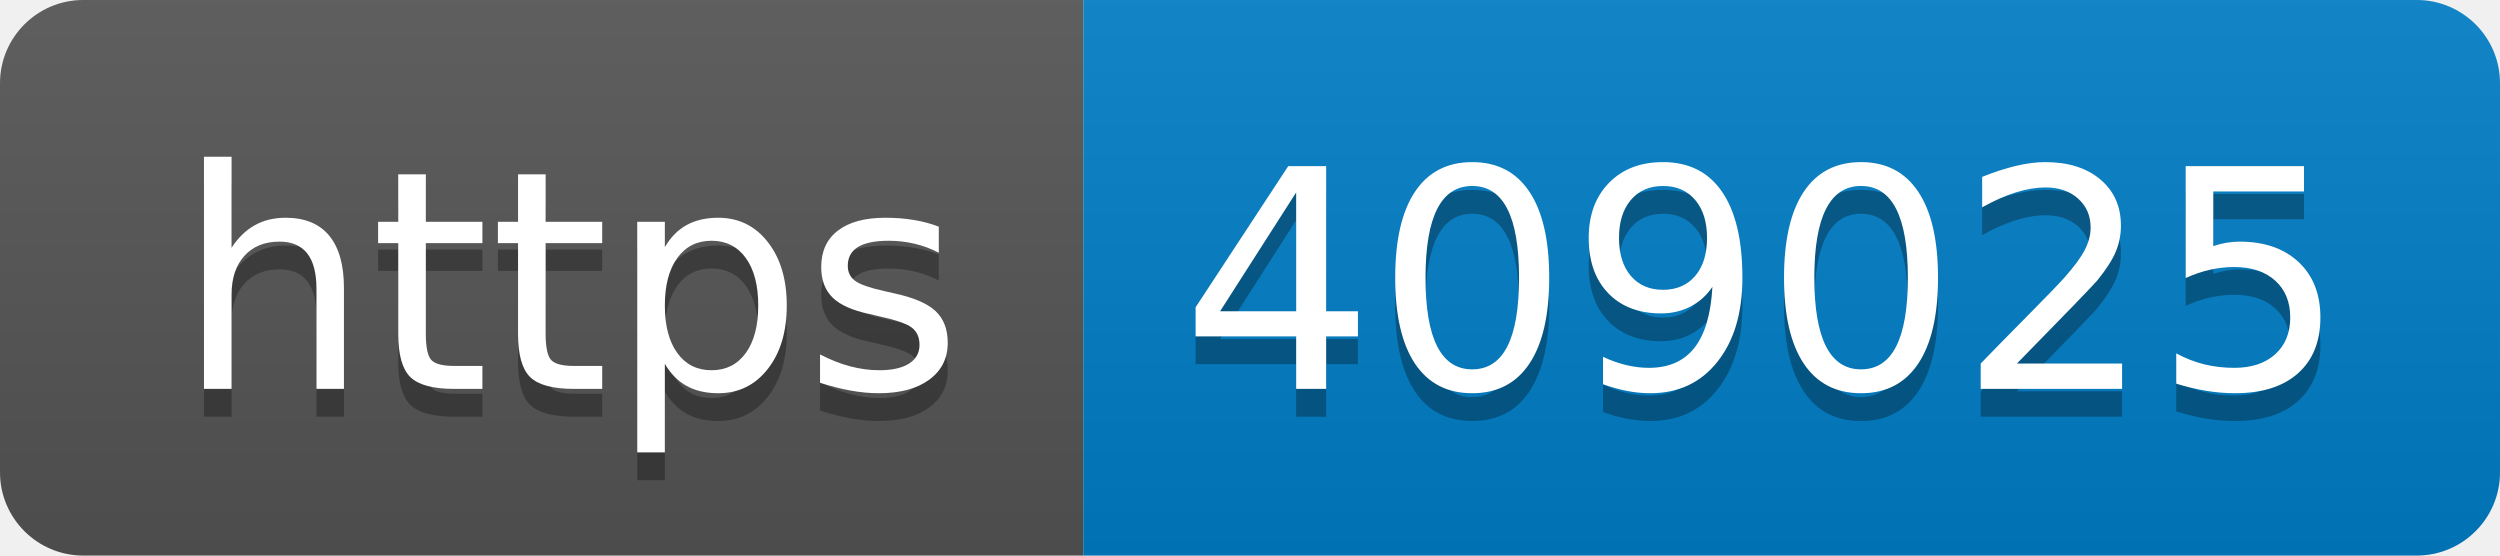
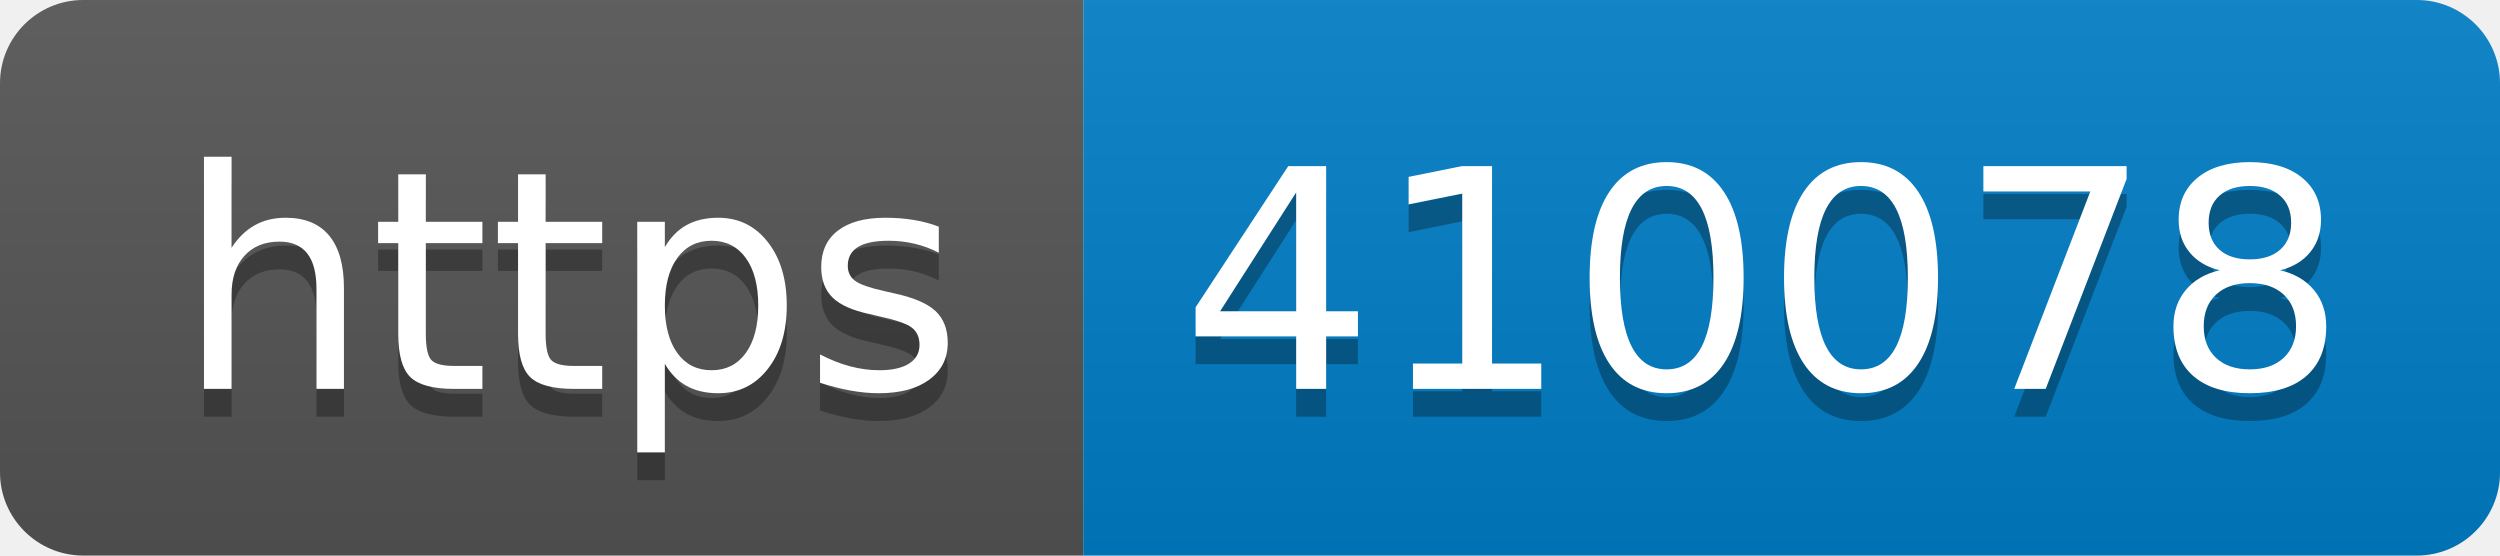
- <svg xmlns="http://www.w3.org/2000/svg" width="90" height="20" role="img" aria-label="https: 409025">
+ <svg xmlns="http://www.w3.org/2000/svg" width="90" height="20" role="img" aria-label="https: 410078">
  <linearGradient id="s" x2="0" y2="100%">
    <stop offset="0" stop-color="#bbb" stop-opacity=".1" />
    <stop offset="1" stop-opacity=".1" />
  </linearGradient>
  <clipPath id="r">
    <rect width="90" height="20" rx="3" fill="#fff" />
  </clipPath>
  <g clip-path="url(#r)">
    <rect width="39" height="20" fill="#555" />
    <rect x="39" width="51" height="20" fill="#007ec6" />
    <rect width="90" height="20" fill="url(#s)" />
  </g>
  <g fill="#fff" text-anchor="middle" font-family="Verdana,Geneva,DejaVu Sans,sans-serif" text-rendering="geometricPrecision" font-size="110">
    <text aria-hidden="true" x="205" y="150" fill="#010101" fill-opacity=".3" transform="scale(.1)" textLength="290">https</text>
    <text x="205" y="140" transform="scale(.1)" fill="#fff" textLength="290">https</text>
-     <text aria-hidden="true" x="635" y="150" fill="#010101" fill-opacity=".3" transform="scale(.1)" textLength="410">409025</text>
-     <text x="635" y="140" transform="scale(.1)" fill="#fff" textLength="410">409025</text>
+     <text aria-hidden="true" x="635" y="150" fill="#010101" fill-opacity=".3" transform="scale(.1)" textLength="410">410078</text>
+     <text x="635" y="140" transform="scale(.1)" fill="#fff" textLength="410">410078</text>
  </g>
</svg>
